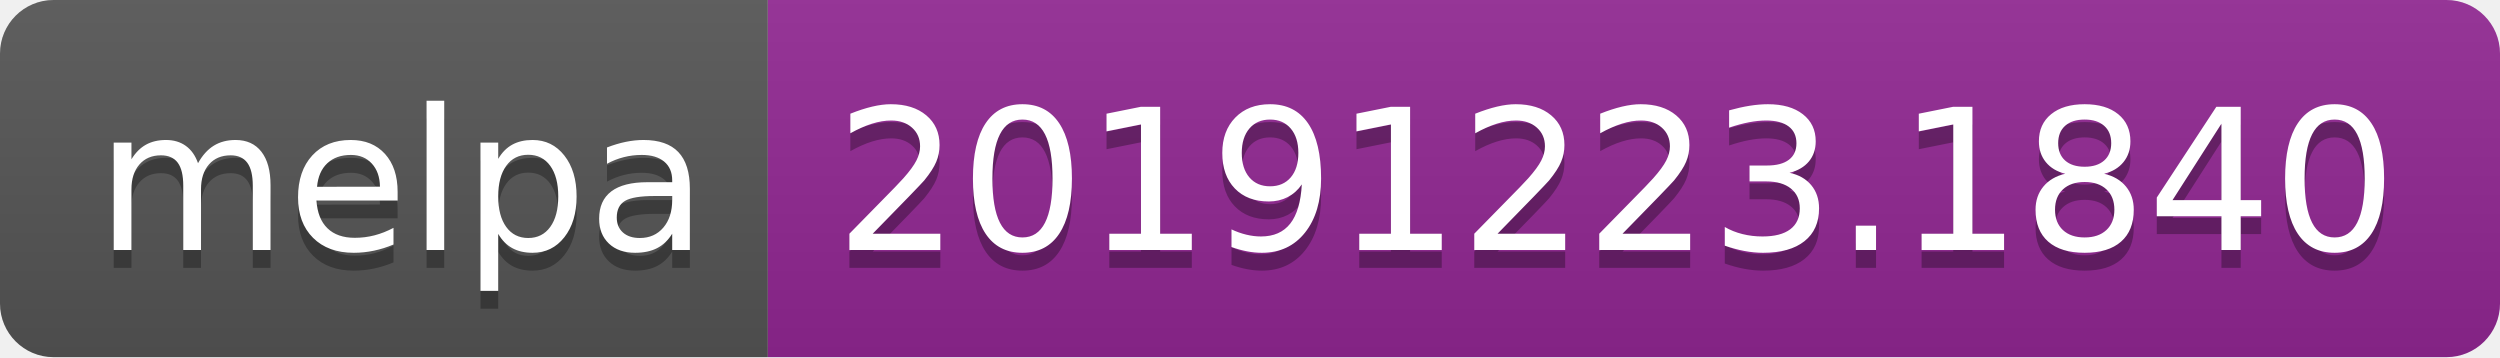
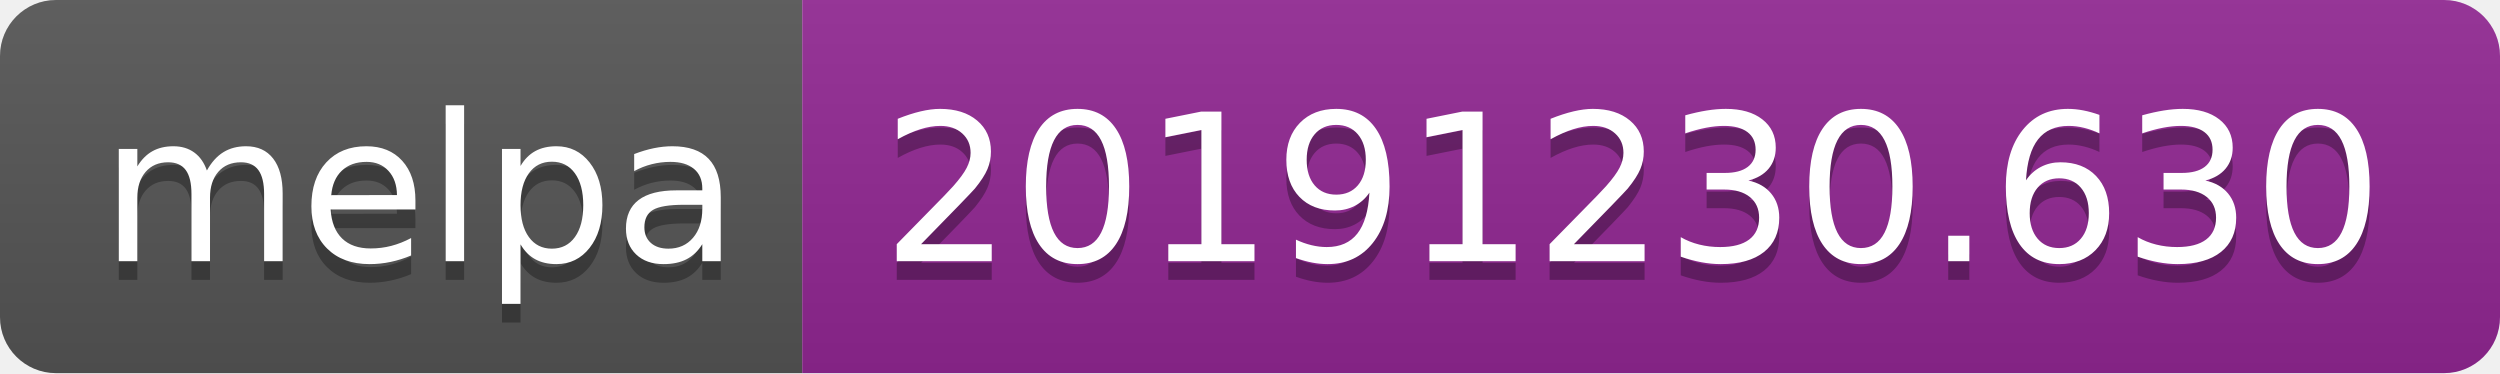
- <svg xmlns="http://www.w3.org/2000/svg" width="140" height="20">
+ <svg xmlns="http://www.w3.org/2000/svg" width="134" height="20">
  <linearGradient id="b" x2="0" y2="100%">
    <stop offset="0" stop-color="#bbb" stop-opacity=".1" />
    <stop offset="1" stop-opacity=".1" />
  </linearGradient>
  <clipPath id="a">
-     <rect width="140" height="20" rx="3" fill="#fff" />
+     <rect width="134" height="20" rx="3" fill="#fff" />
  </clipPath>
  <g clip-path="url(#a)">
    <path fill="#555" d="M0 0h43v20H0z" />
-     <path fill="#922793" d="M43 0h97v20H43z" />
-     <path fill="url(#b)" d="M0 0h140v20H0z" />
+     <path fill="#922793" d="M43 0h91v20H43z" />
+     <path fill="url(#b)" d="M0 0h134v20H0z" />
  </g>
  <g fill="#fff" text-anchor="middle" font-family="DejaVu Sans,Verdana,Geneva,sans-serif" font-size="110">
    <text x="225" y="150" fill="#010101" fill-opacity=".3" transform="scale(.1)" textLength="330">melpa</text>
    <text x="225" y="140" transform="scale(.1)" textLength="330">melpa</text>
-     <text x="905" y="150" fill="#010101" fill-opacity=".3" transform="scale(.1)" textLength="870">20191223.1840</text>
-     <text x="905" y="140" transform="scale(.1)" textLength="870">20191223.1840</text>
+     <text x="875" y="150" fill="#010101" fill-opacity=".3" transform="scale(.1)" textLength="810">20191230.630</text>
+     <text x="875" y="140" transform="scale(.1)" textLength="810">20191230.630</text>
  </g>
</svg>
